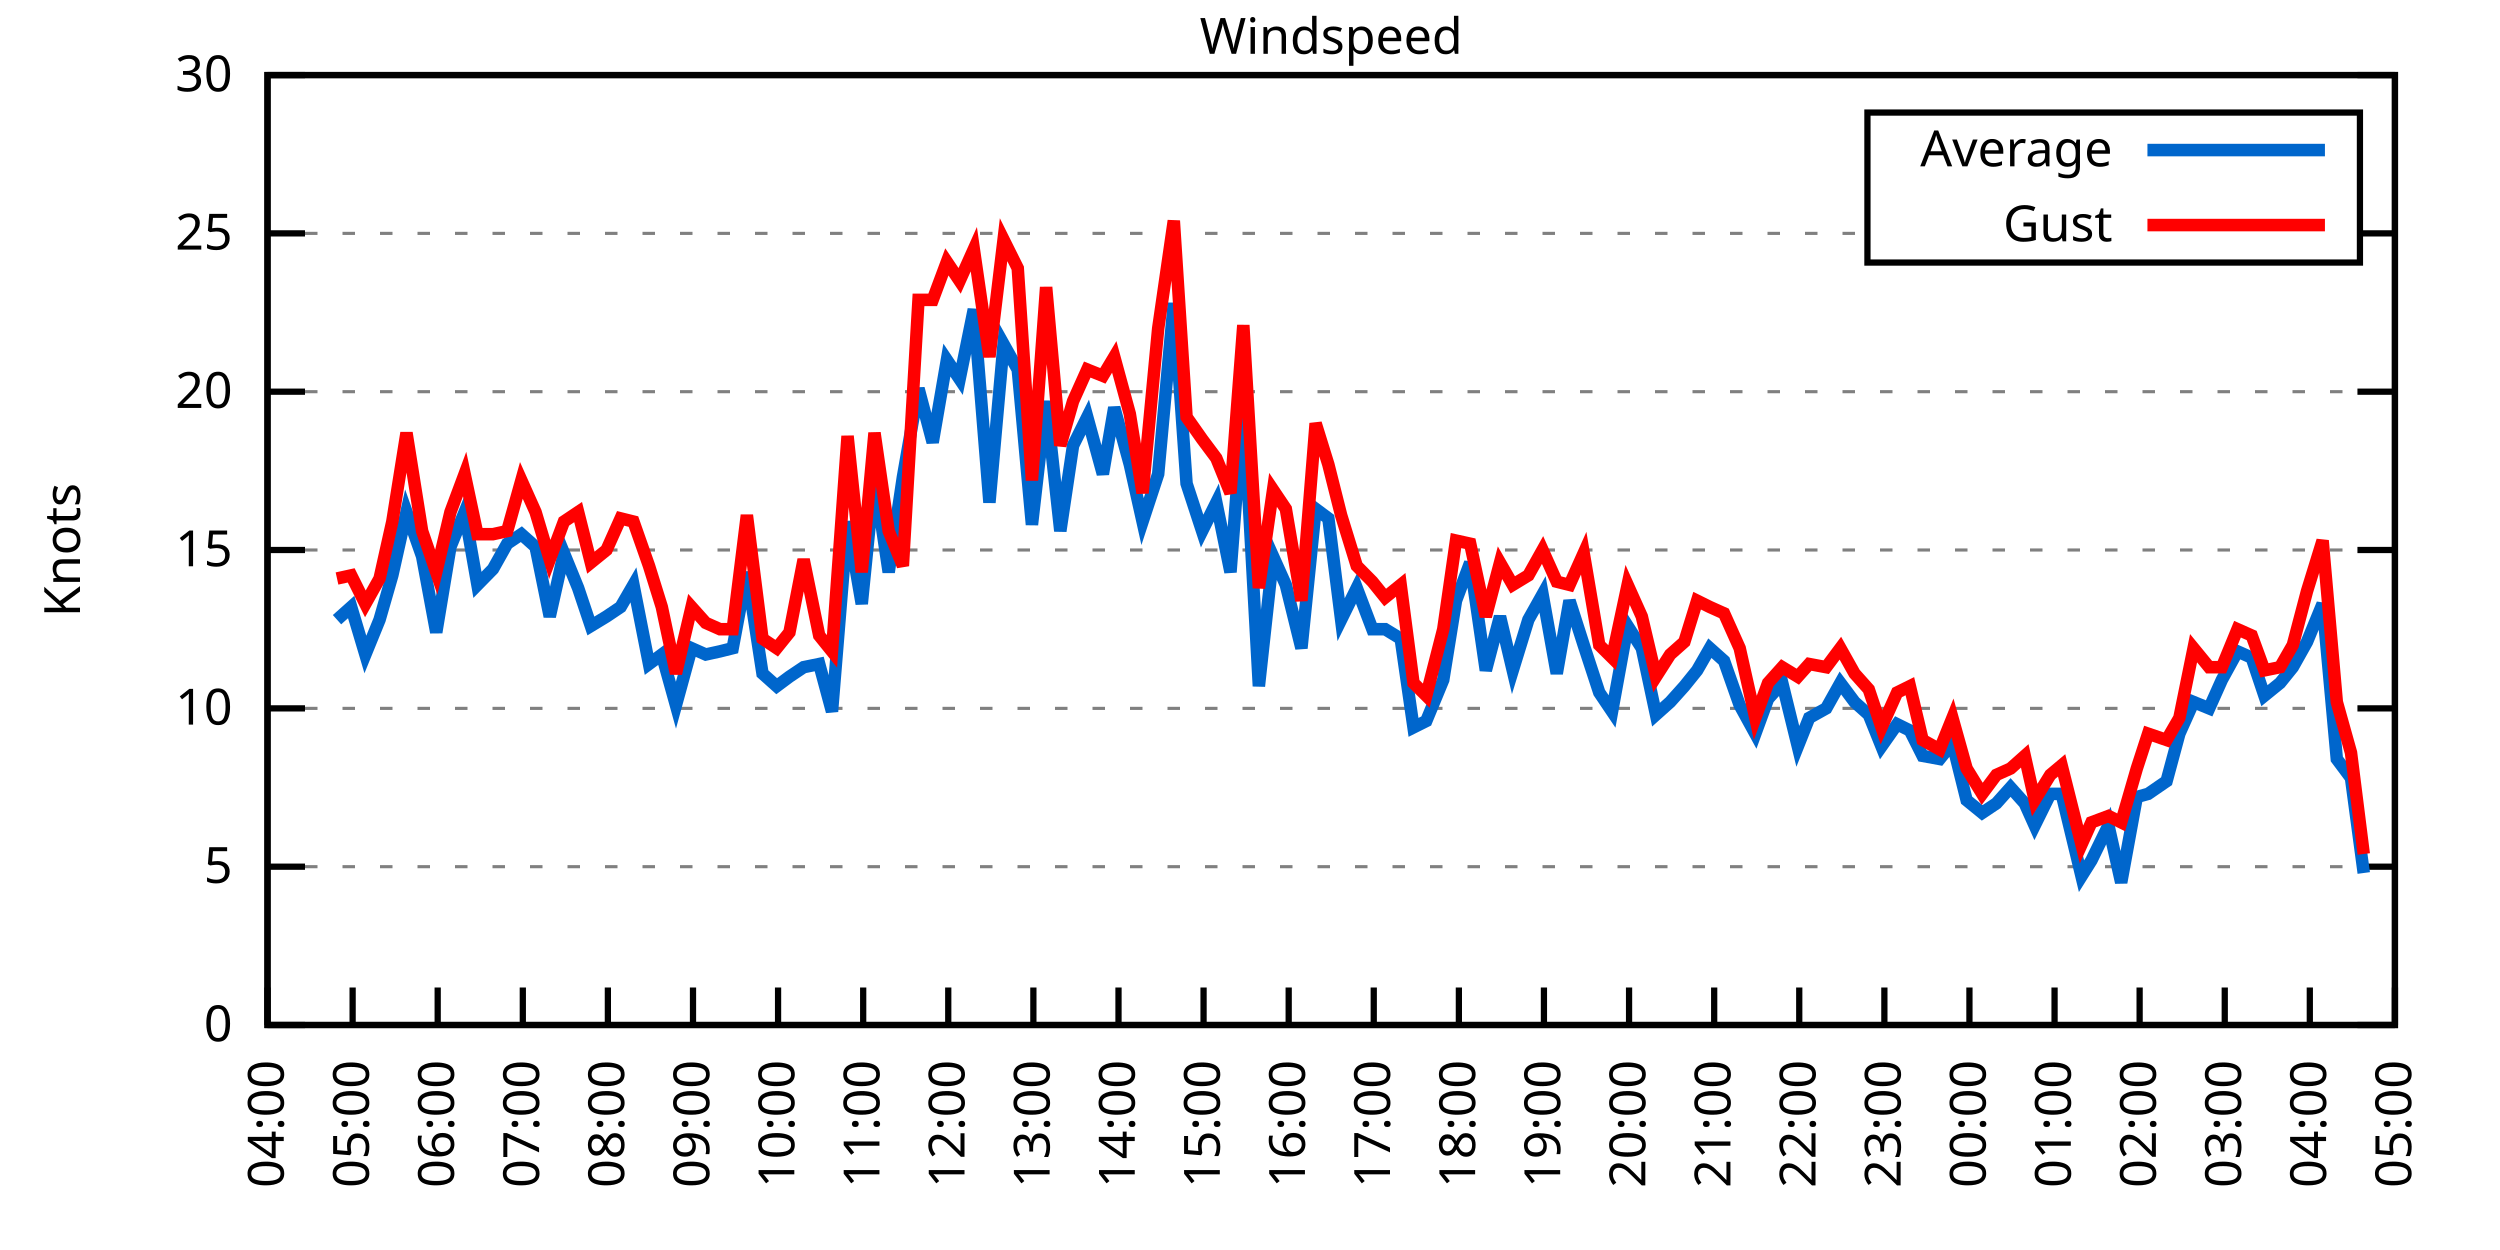
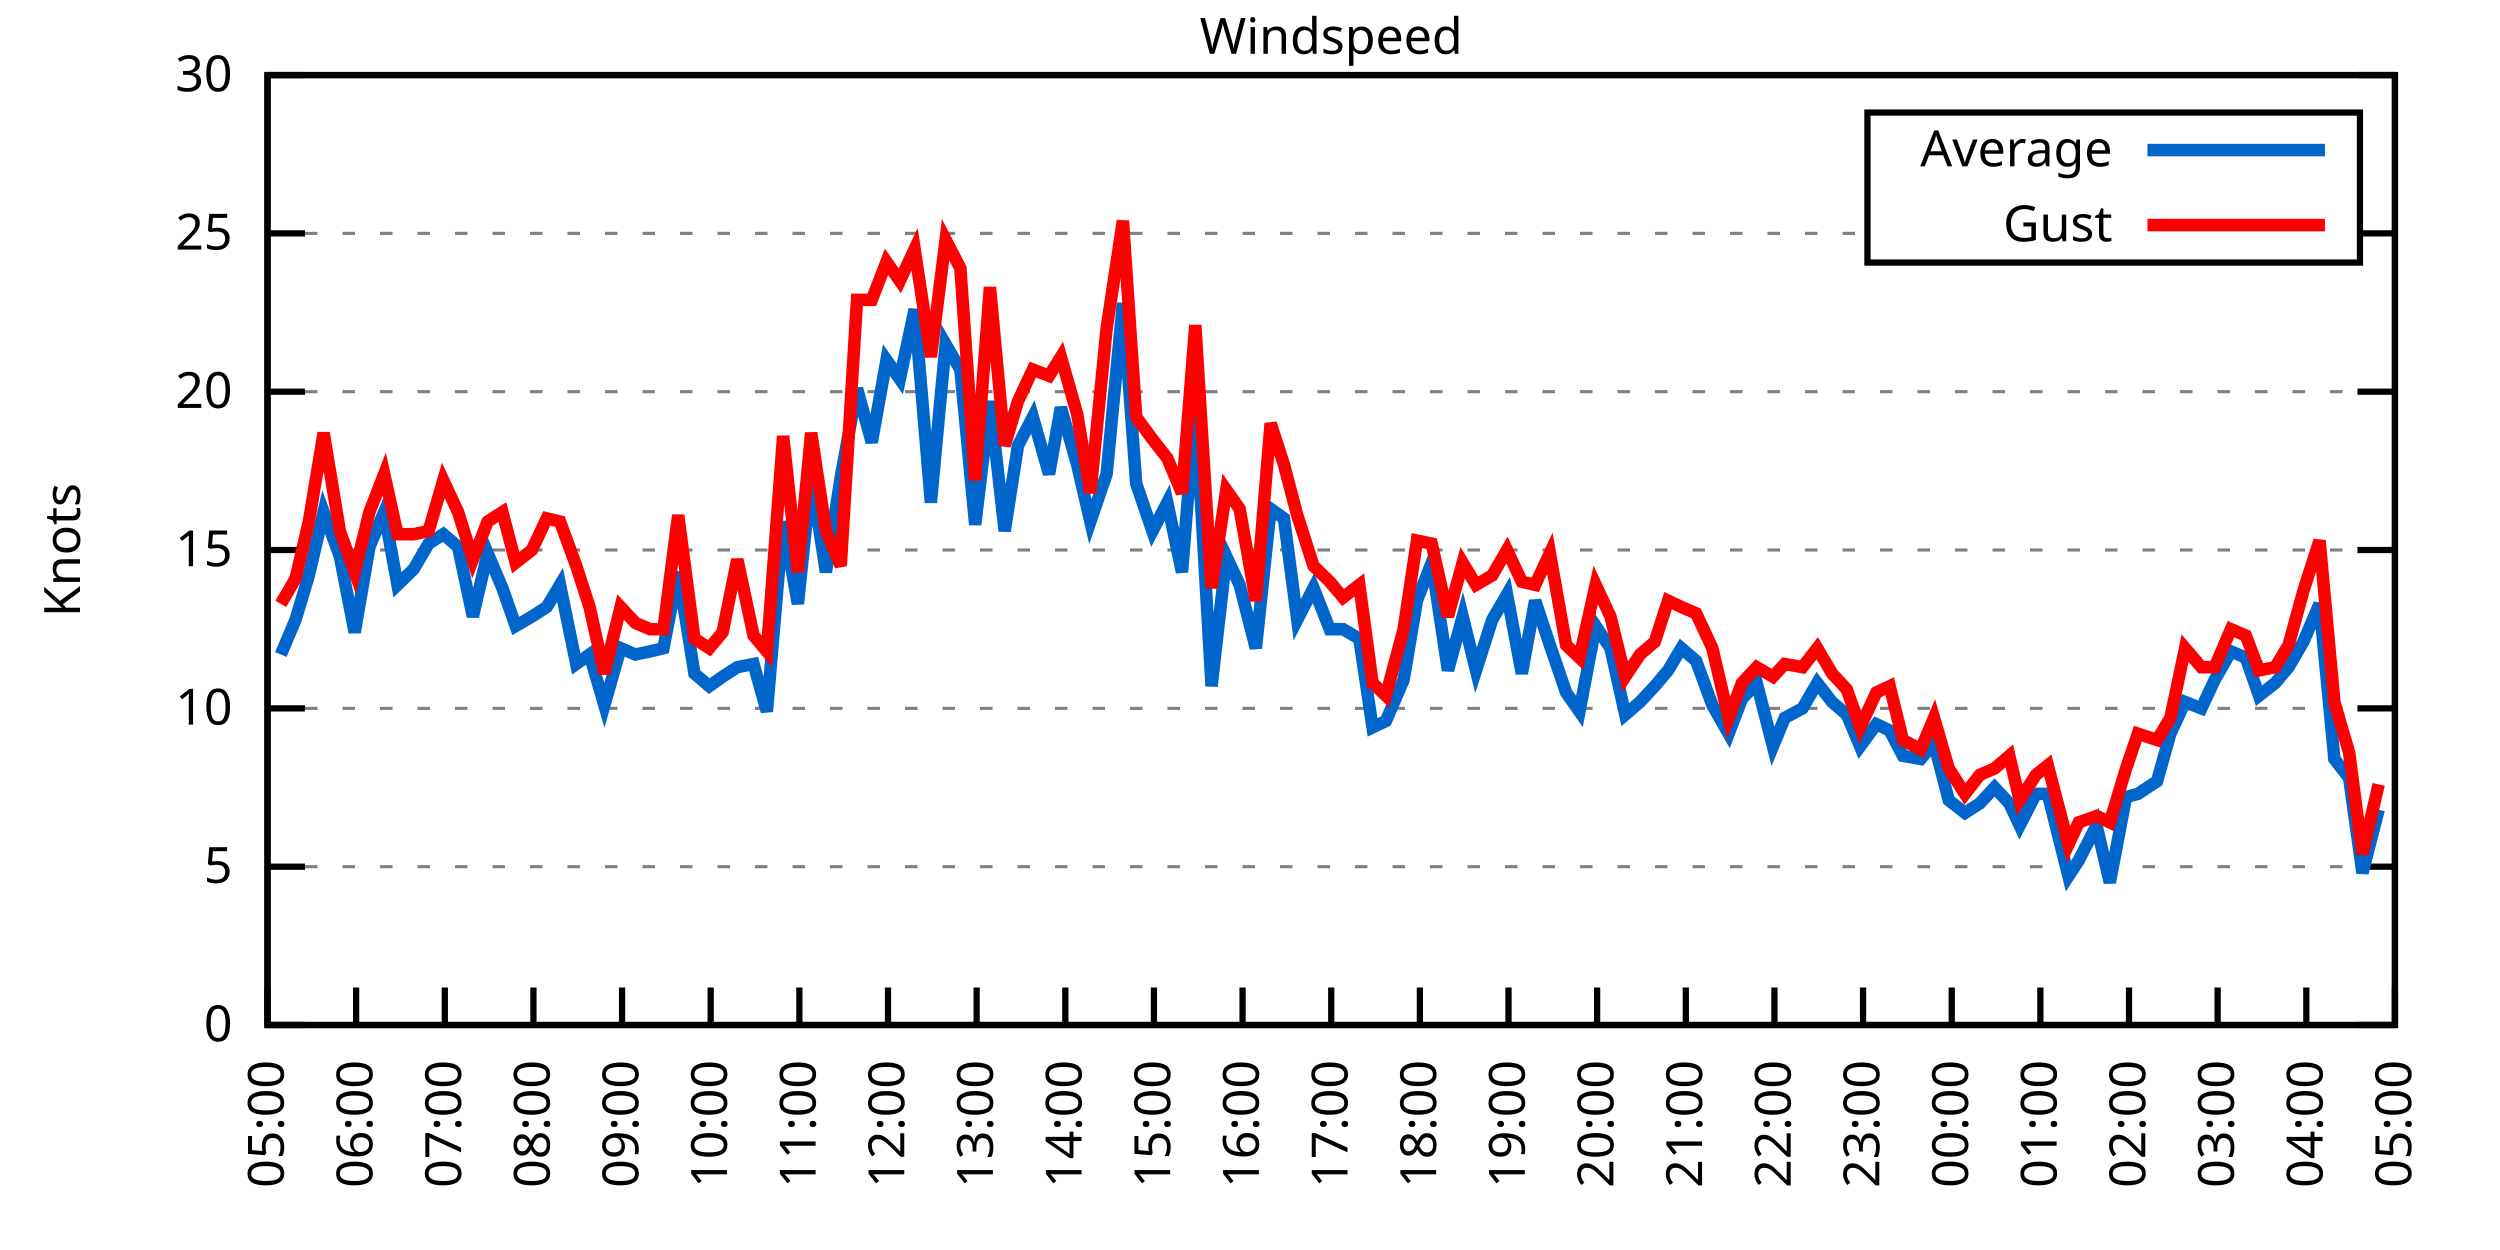
<svg xmlns="http://www.w3.org/2000/svg" xmlns:xlink="http://www.w3.org/1999/xlink" width="400" height="200" viewBox="0 0 400 200">
  <g id="gnuplot_canvas">
    <rect x="0" y="0" width="400" height="200" fill="none" />
    <defs>
      <circle id="gpDot" r="0.5" stroke-width="0.5" stroke="currentColor" />
      <path id="gpPt0" stroke-width="0.333" stroke="currentColor" d="M-1,0 h2 M0,-1 v2" />
      <path id="gpPt1" stroke-width="0.333" stroke="currentColor" d="M-1,-1 L1,1 M1,-1 L-1,1" />
      <path id="gpPt2" stroke-width="0.333" stroke="currentColor" d="M-1,0 L1,0 M0,-1 L0,1 M-1,-1 L1,1 M-1,1 L1,-1" />
      <rect id="gpPt3" stroke-width="0.333" stroke="currentColor" x="-1" y="-1" width="2" height="2" />
      <rect id="gpPt4" stroke-width="0.333" stroke="currentColor" fill="currentColor" x="-1" y="-1" width="2" height="2" />
      <circle id="gpPt5" stroke-width="0.333" stroke="currentColor" cx="0" cy="0" r="1" />
      <use xlink:href="#gpPt5" id="gpPt6" fill="currentColor" stroke="none" />
      <path id="gpPt7" stroke-width="0.333" stroke="currentColor" d="M0,-1.33 L-1.33,0.67 L1.33,0.67 z" />
      <use xlink:href="#gpPt7" id="gpPt8" fill="currentColor" stroke="none" />
      <use xlink:href="#gpPt7" id="gpPt9" stroke="currentColor" transform="rotate(180)" />
      <use xlink:href="#gpPt9" id="gpPt10" fill="currentColor" stroke="none" />
      <use xlink:href="#gpPt3" id="gpPt11" stroke="currentColor" transform="rotate(45)" />
      <use xlink:href="#gpPt11" id="gpPt12" fill="currentColor" stroke="none" />
      <path id="gpPt13" stroke-width="0.333" stroke="currentColor" d="M0,1.330 L1.265,0.411 L0.782,-1.067 L-0.782,-1.076 L-1.265,0.411 z" />
      <use xlink:href="#gpPt13" id="gpPt14" fill="currentColor" stroke="none" />
      <filter id="textbox" filterUnits="objectBoundingBox" x="0" y="0" height="1" width="1">
        <feFlood flood-color="white" flood-opacity="1" result="bgnd" />
        <feComposite in="SourceGraphic" in2="bgnd" operator="atop" />
      </filter>
      <filter id="greybox" filterUnits="objectBoundingBox" x="0" y="0" height="1" width="1">
        <feFlood flood-color="lightgrey" flood-opacity="1" result="grey" />
        <feComposite in="SourceGraphic" in2="grey" operator="atop" />
      </filter>
    </defs>
    <g fill="none" color="white" stroke="currentColor" stroke-width="1.00" stroke-linecap="butt" stroke-linejoin="miter">
</g>
    <g fill="none" color="black" stroke="currentColor" stroke-width="1.00" stroke-linecap="butt" stroke-linejoin="miter">
      <g stroke="none" shape-rendering="crispEdges">
        <polygon fill="rgb(255, 255, 255)" points="42.80,164.00 383.18,164.00 383.18,12.02 42.80,12.02 " />
      </g>
    </g>
    <g fill="none" color="black" stroke="currentColor" stroke-width="1.00" stroke-linecap="butt" stroke-linejoin="miter">
</g>
    <g fill="none" color="black" stroke="black" stroke-width="0.50" stroke-linecap="butt" stroke-linejoin="miter">
</g>
    <g fill="none" color="gray" stroke="currentColor" stroke-width="0.50" stroke-linecap="butt" stroke-linejoin="miter">
      <path stroke="gray" stroke-dasharray="2,4" class="gridline" d="M42.80,164.00 L383.19,164.00  " />
    </g>
    <g fill="none" color="gray" stroke="gray" stroke-width="1.00" stroke-linecap="butt" stroke-linejoin="miter">
</g>
    <g fill="none" color="black" stroke="currentColor" stroke-width="1.00" stroke-linecap="butt" stroke-linejoin="miter">
      <path stroke="black" d="M42.80,164.00 L48.80,164.00 M383.19,164.00 L377.19,164.00  " />
      <g transform="translate(37.20,166.60)" stroke="none" fill="black" font-family="Sans" font-size="8.00" text-anchor="end">
        <text>
          <tspan font-family="Sans"> 0</tspan>
        </text>
      </g>
    </g>
    <g fill="none" color="black" stroke="currentColor" stroke-width="1.00" stroke-linecap="butt" stroke-linejoin="miter">
</g>
    <g fill="none" color="black" stroke="black" stroke-width="0.50" stroke-linecap="butt" stroke-linejoin="miter">
</g>
    <g fill="none" color="gray" stroke="currentColor" stroke-width="0.50" stroke-linecap="butt" stroke-linejoin="miter">
      <path stroke="gray" stroke-dasharray="2,4" class="gridline" d="M42.80,138.67 L383.19,138.67  " />
    </g>
    <g fill="none" color="gray" stroke="gray" stroke-width="1.00" stroke-linecap="butt" stroke-linejoin="miter">
</g>
    <g fill="none" color="black" stroke="currentColor" stroke-width="1.00" stroke-linecap="butt" stroke-linejoin="miter">
      <path stroke="black" d="M42.80,138.67 L48.80,138.67 M383.19,138.67 L377.19,138.67  " />
      <g transform="translate(37.20,141.27)" stroke="none" fill="black" font-family="Sans" font-size="8.00" text-anchor="end">
        <text>
          <tspan font-family="Sans"> 5</tspan>
        </text>
      </g>
    </g>
    <g fill="none" color="black" stroke="currentColor" stroke-width="1.00" stroke-linecap="butt" stroke-linejoin="miter">
</g>
    <g fill="none" color="black" stroke="black" stroke-width="0.50" stroke-linecap="butt" stroke-linejoin="miter">
</g>
    <g fill="none" color="gray" stroke="currentColor" stroke-width="0.50" stroke-linecap="butt" stroke-linejoin="miter">
      <path stroke="gray" stroke-dasharray="2,4" class="gridline" d="M42.80,113.34 L383.19,113.34  " />
    </g>
    <g fill="none" color="gray" stroke="gray" stroke-width="1.00" stroke-linecap="butt" stroke-linejoin="miter">
</g>
    <g fill="none" color="black" stroke="currentColor" stroke-width="1.00" stroke-linecap="butt" stroke-linejoin="miter">
      <path stroke="black" d="M42.80,113.34 L48.80,113.34 M383.19,113.34 L377.19,113.34  " />
      <g transform="translate(37.20,115.94)" stroke="none" fill="black" font-family="Sans" font-size="8.00" text-anchor="end">
        <text>
          <tspan font-family="Sans"> 10</tspan>
        </text>
      </g>
    </g>
    <g fill="none" color="black" stroke="currentColor" stroke-width="1.00" stroke-linecap="butt" stroke-linejoin="miter">
</g>
    <g fill="none" color="black" stroke="black" stroke-width="0.50" stroke-linecap="butt" stroke-linejoin="miter">
</g>
    <g fill="none" color="gray" stroke="currentColor" stroke-width="0.50" stroke-linecap="butt" stroke-linejoin="miter">
      <path stroke="gray" stroke-dasharray="2,4" class="gridline" d="M42.80,88.00 L383.19,88.00  " />
    </g>
    <g fill="none" color="gray" stroke="gray" stroke-width="1.00" stroke-linecap="butt" stroke-linejoin="miter">
</g>
    <g fill="none" color="black" stroke="currentColor" stroke-width="1.00" stroke-linecap="butt" stroke-linejoin="miter">
      <path stroke="black" d="M42.80,88.00 L48.80,88.00 M383.19,88.00 L377.19,88.00  " />
      <g transform="translate(37.20,90.60)" stroke="none" fill="black" font-family="Sans" font-size="8.00" text-anchor="end">
        <text>
          <tspan font-family="Sans"> 15</tspan>
        </text>
      </g>
    </g>
    <g fill="none" color="black" stroke="currentColor" stroke-width="1.00" stroke-linecap="butt" stroke-linejoin="miter">
</g>
    <g fill="none" color="black" stroke="black" stroke-width="0.50" stroke-linecap="butt" stroke-linejoin="miter">
</g>
    <g fill="none" color="gray" stroke="currentColor" stroke-width="0.50" stroke-linecap="butt" stroke-linejoin="miter">
      <path stroke="gray" stroke-dasharray="2,4" class="gridline" d="M42.80,62.67 L383.19,62.67  " />
    </g>
    <g fill="none" color="gray" stroke="gray" stroke-width="1.00" stroke-linecap="butt" stroke-linejoin="miter">
</g>
    <g fill="none" color="black" stroke="currentColor" stroke-width="1.00" stroke-linecap="butt" stroke-linejoin="miter">
      <path stroke="black" d="M42.80,62.67 L48.80,62.67 M383.19,62.67 L377.19,62.67  " />
      <g transform="translate(37.20,65.27)" stroke="none" fill="black" font-family="Sans" font-size="8.00" text-anchor="end">
        <text>
          <tspan font-family="Sans"> 20</tspan>
        </text>
      </g>
    </g>
    <g fill="none" color="black" stroke="currentColor" stroke-width="1.00" stroke-linecap="butt" stroke-linejoin="miter">
</g>
    <g fill="none" color="black" stroke="black" stroke-width="0.50" stroke-linecap="butt" stroke-linejoin="miter">
</g>
    <g fill="none" color="gray" stroke="currentColor" stroke-width="0.50" stroke-linecap="butt" stroke-linejoin="miter">
      <path stroke="gray" stroke-dasharray="2,4" class="gridline" d="M42.80,37.34 L298.79,37.34 M377.59,37.34 L383.19,37.34  " />
    </g>
    <g fill="none" color="gray" stroke="gray" stroke-width="1.00" stroke-linecap="butt" stroke-linejoin="miter">
</g>
    <g fill="none" color="black" stroke="currentColor" stroke-width="1.00" stroke-linecap="butt" stroke-linejoin="miter">
      <path stroke="black" d="M42.80,37.34 L48.80,37.34 M383.19,37.34 L377.19,37.34  " />
      <g transform="translate(37.20,39.94)" stroke="none" fill="black" font-family="Sans" font-size="8.00" text-anchor="end">
        <text>
          <tspan font-family="Sans"> 25</tspan>
        </text>
      </g>
    </g>
    <g fill="none" color="black" stroke="currentColor" stroke-width="1.00" stroke-linecap="butt" stroke-linejoin="miter">
</g>
    <g fill="none" color="black" stroke="black" stroke-width="0.50" stroke-linecap="butt" stroke-linejoin="miter">
</g>
    <g fill="none" color="gray" stroke="currentColor" stroke-width="0.50" stroke-linecap="butt" stroke-linejoin="miter">
      <path stroke="gray" stroke-dasharray="2,4" class="gridline" d="M42.80,12.01 L383.19,12.01  " />
    </g>
    <g fill="none" color="gray" stroke="gray" stroke-width="1.00" stroke-linecap="butt" stroke-linejoin="miter">
</g>
    <g fill="none" color="black" stroke="currentColor" stroke-width="1.00" stroke-linecap="butt" stroke-linejoin="miter">
      <path stroke="black" d="M42.80,12.01 L48.80,12.01 M383.19,12.01 L377.19,12.01  " />
      <g transform="translate(37.20,14.61)" stroke="none" fill="black" font-family="Sans" font-size="8.00" text-anchor="end">
        <text>
          <tspan font-family="Sans"> 30</tspan>
        </text>
      </g>
    </g>
    <g fill="none" color="black" stroke="currentColor" stroke-width="1.00" stroke-linecap="butt" stroke-linejoin="miter">
      <path stroke="black" d="M42.80,164.00 L42.80,158.00  " />
      <g transform="translate(45.40,169.60) rotate(270.00)" stroke="none" fill="black" font-family="Sans" font-size="8.00" text-anchor="end">
        <text>
-           <tspan font-family="Sans">04:00</tspan>
-         </text>
-       </g>
-     </g>
-     <g fill="none" color="black" stroke="currentColor" stroke-width="1.00" stroke-linecap="butt" stroke-linejoin="miter">
-       <path stroke="black" d="M56.42,164.00 L56.42,158.00  " />
-       <g transform="translate(59.02,169.60) rotate(270.00)" stroke="none" fill="black" font-family="Sans" font-size="8.00" text-anchor="end">
-         <text>
          <tspan font-family="Sans">05:00</tspan>
        </text>
      </g>
    </g>
    <g fill="none" color="black" stroke="currentColor" stroke-width="1.00" stroke-linecap="butt" stroke-linejoin="miter">
-       <path stroke="black" d="M70.03,164.00 L70.03,158.00  " />
-       <g transform="translate(72.63,169.60) rotate(270.00)" stroke="none" fill="black" font-family="Sans" font-size="8.00" text-anchor="end">
+       <path stroke="black" d="M56.98,164.00 L56.98,158.00  " />
+       <g transform="translate(59.58,169.60) rotate(270.00)" stroke="none" fill="black" font-family="Sans" font-size="8.00" text-anchor="end">
        <text>
          <tspan font-family="Sans">06:00</tspan>
        </text>
      </g>
    </g>
    <g fill="none" color="black" stroke="currentColor" stroke-width="1.00" stroke-linecap="butt" stroke-linejoin="miter">
-       <path stroke="black" d="M83.65,164.00 L83.65,158.00  " />
-       <g transform="translate(86.25,169.60) rotate(270.00)" stroke="none" fill="black" font-family="Sans" font-size="8.00" text-anchor="end">
+       <path stroke="black" d="M71.17,164.00 L71.17,158.00  " />
+       <g transform="translate(73.77,169.60) rotate(270.00)" stroke="none" fill="black" font-family="Sans" font-size="8.00" text-anchor="end">
        <text>
          <tspan font-family="Sans">07:00</tspan>
        </text>
      </g>
    </g>
    <g fill="none" color="black" stroke="currentColor" stroke-width="1.00" stroke-linecap="butt" stroke-linejoin="miter">
-       <path stroke="black" d="M97.26,164.00 L97.26,158.00  " />
-       <g transform="translate(99.86,169.60) rotate(270.00)" stroke="none" fill="black" font-family="Sans" font-size="8.00" text-anchor="end">
+       <path stroke="black" d="M85.35,164.00 L85.35,158.00  " />
+       <g transform="translate(87.95,169.60) rotate(270.00)" stroke="none" fill="black" font-family="Sans" font-size="8.00" text-anchor="end">
        <text>
          <tspan font-family="Sans">08:00</tspan>
        </text>
      </g>
    </g>
    <g fill="none" color="black" stroke="currentColor" stroke-width="1.00" stroke-linecap="butt" stroke-linejoin="miter">
-       <path stroke="black" d="M110.88,164.00 L110.88,158.00  " />
-       <g transform="translate(113.48,169.60) rotate(270.00)" stroke="none" fill="black" font-family="Sans" font-size="8.00" text-anchor="end">
+       <path stroke="black" d="M99.53,164.00 L99.53,158.00  " />
+       <g transform="translate(102.13,169.60) rotate(270.00)" stroke="none" fill="black" font-family="Sans" font-size="8.00" text-anchor="end">
        <text>
          <tspan font-family="Sans">09:00</tspan>
        </text>
      </g>
    </g>
    <g fill="none" color="black" stroke="currentColor" stroke-width="1.00" stroke-linecap="butt" stroke-linejoin="miter">
-       <path stroke="black" d="M124.49,164.00 L124.49,158.00  " />
-       <g transform="translate(127.09,169.60) rotate(270.00)" stroke="none" fill="black" font-family="Sans" font-size="8.00" text-anchor="end">
+       <path stroke="black" d="M113.71,164.00 L113.71,158.00  " />
+       <g transform="translate(116.31,169.60) rotate(270.00)" stroke="none" fill="black" font-family="Sans" font-size="8.00" text-anchor="end">
        <text>
          <tspan font-family="Sans">10:00</tspan>
        </text>
      </g>
    </g>
    <g fill="none" color="black" stroke="currentColor" stroke-width="1.00" stroke-linecap="butt" stroke-linejoin="miter">
-       <path stroke="black" d="M138.11,164.00 L138.11,158.00  " />
-       <g transform="translate(140.71,169.60) rotate(270.00)" stroke="none" fill="black" font-family="Sans" font-size="8.00" text-anchor="end">
+       <path stroke="black" d="M127.90,164.00 L127.90,158.00  " />
+       <g transform="translate(130.50,169.60) rotate(270.00)" stroke="none" fill="black" font-family="Sans" font-size="8.00" text-anchor="end">
        <text>
          <tspan font-family="Sans">11:00</tspan>
        </text>
      </g>
    </g>
    <g fill="none" color="black" stroke="currentColor" stroke-width="1.00" stroke-linecap="butt" stroke-linejoin="miter">
-       <path stroke="black" d="M151.72,164.00 L151.72,158.00  " />
-       <g transform="translate(154.32,169.60) rotate(270.00)" stroke="none" fill="black" font-family="Sans" font-size="8.00" text-anchor="end">
+       <path stroke="black" d="M142.08,164.00 L142.08,158.00  " />
+       <g transform="translate(144.68,169.60) rotate(270.00)" stroke="none" fill="black" font-family="Sans" font-size="8.00" text-anchor="end">
        <text>
          <tspan font-family="Sans">12:00</tspan>
        </text>
      </g>
    </g>
    <g fill="none" color="black" stroke="currentColor" stroke-width="1.00" stroke-linecap="butt" stroke-linejoin="miter">
-       <path stroke="black" d="M165.34,164.00 L165.34,158.00  " />
-       <g transform="translate(167.94,169.60) rotate(270.00)" stroke="none" fill="black" font-family="Sans" font-size="8.00" text-anchor="end">
+       <path stroke="black" d="M156.26,164.00 L156.26,158.00  " />
+       <g transform="translate(158.86,169.60) rotate(270.00)" stroke="none" fill="black" font-family="Sans" font-size="8.00" text-anchor="end">
        <text>
          <tspan font-family="Sans">13:00</tspan>
        </text>
      </g>
    </g>
    <g fill="none" color="black" stroke="currentColor" stroke-width="1.00" stroke-linecap="butt" stroke-linejoin="miter">
-       <path stroke="black" d="M178.96,164.00 L178.96,158.00  " />
-       <g transform="translate(181.56,169.60) rotate(270.00)" stroke="none" fill="black" font-family="Sans" font-size="8.00" text-anchor="end">
+       <path stroke="black" d="M170.45,164.00 L170.45,158.00  " />
+       <g transform="translate(173.05,169.60) rotate(270.00)" stroke="none" fill="black" font-family="Sans" font-size="8.00" text-anchor="end">
        <text>
          <tspan font-family="Sans">14:00</tspan>
        </text>
      </g>
    </g>
    <g fill="none" color="black" stroke="currentColor" stroke-width="1.00" stroke-linecap="butt" stroke-linejoin="miter">
-       <path stroke="black" d="M192.57,164.00 L192.57,158.00  " />
-       <g transform="translate(195.17,169.60) rotate(270.00)" stroke="none" fill="black" font-family="Sans" font-size="8.00" text-anchor="end">
+       <path stroke="black" d="M184.63,164.00 L184.63,158.00  " />
+       <g transform="translate(187.23,169.60) rotate(270.00)" stroke="none" fill="black" font-family="Sans" font-size="8.00" text-anchor="end">
        <text>
          <tspan font-family="Sans">15:00</tspan>
        </text>
      </g>
    </g>
    <g fill="none" color="black" stroke="currentColor" stroke-width="1.00" stroke-linecap="butt" stroke-linejoin="miter">
-       <path stroke="black" d="M206.19,164.00 L206.19,158.00  " />
-       <g transform="translate(208.79,169.60) rotate(270.00)" stroke="none" fill="black" font-family="Sans" font-size="8.00" text-anchor="end">
+       <path stroke="black" d="M198.81,164.00 L198.81,158.00  " />
+       <g transform="translate(201.41,169.60) rotate(270.00)" stroke="none" fill="black" font-family="Sans" font-size="8.00" text-anchor="end">
        <text>
          <tspan font-family="Sans">16:00</tspan>
        </text>
      </g>
    </g>
    <g fill="none" color="black" stroke="currentColor" stroke-width="1.00" stroke-linecap="butt" stroke-linejoin="miter">
-       <path stroke="black" d="M219.80,164.00 L219.80,158.00  " />
-       <g transform="translate(222.40,169.60) rotate(270.00)" stroke="none" fill="black" font-family="Sans" font-size="8.00" text-anchor="end">
+       <path stroke="black" d="M213.00,164.00 L213.00,158.00  " />
+       <g transform="translate(215.60,169.60) rotate(270.00)" stroke="none" fill="black" font-family="Sans" font-size="8.00" text-anchor="end">
        <text>
          <tspan font-family="Sans">17:00</tspan>
        </text>
      </g>
    </g>
    <g fill="none" color="black" stroke="currentColor" stroke-width="1.00" stroke-linecap="butt" stroke-linejoin="miter">
-       <path stroke="black" d="M233.42,164.00 L233.42,158.00  " />
-       <g transform="translate(236.02,169.60) rotate(270.00)" stroke="none" fill="black" font-family="Sans" font-size="8.00" text-anchor="end">
+       <path stroke="black" d="M227.18,164.00 L227.18,158.00  " />
+       <g transform="translate(229.78,169.60) rotate(270.00)" stroke="none" fill="black" font-family="Sans" font-size="8.00" text-anchor="end">
        <text>
          <tspan font-family="Sans">18:00</tspan>
        </text>
      </g>
    </g>
    <g fill="none" color="black" stroke="currentColor" stroke-width="1.00" stroke-linecap="butt" stroke-linejoin="miter">
-       <path stroke="black" d="M247.03,164.00 L247.03,158.00  " />
-       <g transform="translate(249.63,169.60) rotate(270.00)" stroke="none" fill="black" font-family="Sans" font-size="8.00" text-anchor="end">
+       <path stroke="black" d="M241.36,164.00 L241.36,158.00  " />
+       <g transform="translate(243.96,169.60) rotate(270.00)" stroke="none" fill="black" font-family="Sans" font-size="8.00" text-anchor="end">
        <text>
          <tspan font-family="Sans">19:00</tspan>
        </text>
      </g>
    </g>
    <g fill="none" color="black" stroke="currentColor" stroke-width="1.00" stroke-linecap="butt" stroke-linejoin="miter">
-       <path stroke="black" d="M260.65,164.00 L260.65,158.00  " />
-       <g transform="translate(263.25,169.60) rotate(270.00)" stroke="none" fill="black" font-family="Sans" font-size="8.00" text-anchor="end">
+       <path stroke="black" d="M255.54,164.00 L255.54,158.00  " />
+       <g transform="translate(258.14,169.60) rotate(270.00)" stroke="none" fill="black" font-family="Sans" font-size="8.00" text-anchor="end">
        <text>
          <tspan font-family="Sans">20:00</tspan>
        </text>
      </g>
    </g>
    <g fill="none" color="black" stroke="currentColor" stroke-width="1.00" stroke-linecap="butt" stroke-linejoin="miter">
-       <path stroke="black" d="M274.27,164.00 L274.27,158.00  " />
-       <g transform="translate(276.87,169.60) rotate(270.00)" stroke="none" fill="black" font-family="Sans" font-size="8.00" text-anchor="end">
+       <path stroke="black" d="M269.73,164.00 L269.73,158.00  " />
+       <g transform="translate(272.33,169.60) rotate(270.00)" stroke="none" fill="black" font-family="Sans" font-size="8.00" text-anchor="end">
        <text>
          <tspan font-family="Sans">21:00</tspan>
        </text>
      </g>
    </g>
    <g fill="none" color="black" stroke="currentColor" stroke-width="1.00" stroke-linecap="butt" stroke-linejoin="miter">
-       <path stroke="black" d="M287.88,164.00 L287.88,158.00  " />
-       <g transform="translate(290.48,169.60) rotate(270.00)" stroke="none" fill="black" font-family="Sans" font-size="8.00" text-anchor="end">
+       <path stroke="black" d="M283.91,164.00 L283.91,158.00  " />
+       <g transform="translate(286.51,169.60) rotate(270.00)" stroke="none" fill="black" font-family="Sans" font-size="8.00" text-anchor="end">
        <text>
          <tspan font-family="Sans">22:00</tspan>
        </text>
      </g>
    </g>
    <g fill="none" color="black" stroke="currentColor" stroke-width="1.00" stroke-linecap="butt" stroke-linejoin="miter">
-       <path stroke="black" d="M301.50,164.00 L301.50,158.00  " />
-       <g transform="translate(304.10,169.60) rotate(270.00)" stroke="none" fill="black" font-family="Sans" font-size="8.00" text-anchor="end">
+       <path stroke="black" d="M298.09,164.00 L298.09,158.00  " />
+       <g transform="translate(300.69,169.60) rotate(270.00)" stroke="none" fill="black" font-family="Sans" font-size="8.00" text-anchor="end">
        <text>
          <tspan font-family="Sans">23:00</tspan>
        </text>
      </g>
    </g>
    <g fill="none" color="black" stroke="currentColor" stroke-width="1.00" stroke-linecap="butt" stroke-linejoin="miter">
-       <path stroke="black" d="M315.11,164.00 L315.11,158.00  " />
-       <g transform="translate(317.71,169.60) rotate(270.00)" stroke="none" fill="black" font-family="Sans" font-size="8.00" text-anchor="end">
+       <path stroke="black" d="M312.28,164.00 L312.28,158.00  " />
+       <g transform="translate(314.88,169.60) rotate(270.00)" stroke="none" fill="black" font-family="Sans" font-size="8.00" text-anchor="end">
        <text>
          <tspan font-family="Sans">00:00</tspan>
        </text>
      </g>
    </g>
    <g fill="none" color="black" stroke="currentColor" stroke-width="1.00" stroke-linecap="butt" stroke-linejoin="miter">
-       <path stroke="black" d="M328.73,164.00 L328.73,158.00  " />
-       <g transform="translate(331.33,169.60) rotate(270.00)" stroke="none" fill="black" font-family="Sans" font-size="8.00" text-anchor="end">
+       <path stroke="black" d="M326.46,164.00 L326.46,158.00  " />
+       <g transform="translate(329.06,169.60) rotate(270.00)" stroke="none" fill="black" font-family="Sans" font-size="8.00" text-anchor="end">
        <text>
          <tspan font-family="Sans">01:00</tspan>
        </text>
      </g>
    </g>
    <g fill="none" color="black" stroke="currentColor" stroke-width="1.00" stroke-linecap="butt" stroke-linejoin="miter">
-       <path stroke="black" d="M342.34,164.00 L342.34,158.00  " />
-       <g transform="translate(344.94,169.60) rotate(270.00)" stroke="none" fill="black" font-family="Sans" font-size="8.00" text-anchor="end">
+       <path stroke="black" d="M340.64,164.00 L340.64,158.00  " />
+       <g transform="translate(343.24,169.60) rotate(270.00)" stroke="none" fill="black" font-family="Sans" font-size="8.00" text-anchor="end">
        <text>
          <tspan font-family="Sans">02:00</tspan>
        </text>
      </g>
    </g>
    <g fill="none" color="black" stroke="currentColor" stroke-width="1.00" stroke-linecap="butt" stroke-linejoin="miter">
-       <path stroke="black" d="M355.96,164.00 L355.96,158.00  " />
-       <g transform="translate(358.56,169.60) rotate(270.00)" stroke="none" fill="black" font-family="Sans" font-size="8.00" text-anchor="end">
+       <path stroke="black" d="M354.82,164.00 L354.82,158.00  " />
+       <g transform="translate(357.42,169.60) rotate(270.00)" stroke="none" fill="black" font-family="Sans" font-size="8.00" text-anchor="end">
        <text>
          <tspan font-family="Sans">03:00</tspan>
        </text>
      </g>
    </g>
    <g fill="none" color="black" stroke="currentColor" stroke-width="1.00" stroke-linecap="butt" stroke-linejoin="miter">
-       <path stroke="black" d="M369.57,164.00 L369.57,158.00  " />
-       <g transform="translate(372.17,169.60) rotate(270.00)" stroke="none" fill="black" font-family="Sans" font-size="8.00" text-anchor="end">
+       <path stroke="black" d="M369.01,164.00 L369.01,158.00  " />
+       <g transform="translate(371.61,169.60) rotate(270.00)" stroke="none" fill="black" font-family="Sans" font-size="8.00" text-anchor="end">
        <text>
          <tspan font-family="Sans">04:00</tspan>
        </text>
      </g>
    </g>
    <g fill="none" color="black" stroke="currentColor" stroke-width="1.00" stroke-linecap="butt" stroke-linejoin="miter">
      <path stroke="black" d="M383.19,164.00 L383.19,158.00  " />
      <g transform="translate(385.79,169.60) rotate(270.00)" stroke="none" fill="black" font-family="Sans" font-size="8.00" text-anchor="end">
        <text>
          <tspan font-family="Sans">05:00</tspan>
        </text>
      </g>
    </g>
    <g fill="none" color="black" stroke="currentColor" stroke-width="1.00" stroke-linecap="butt" stroke-linejoin="miter">
</g>
    <g fill="none" color="black" stroke="currentColor" stroke-width="1.00" stroke-linecap="butt" stroke-linejoin="miter">
      <path stroke="black" d="M42.80,12.01 L42.80,164.00 L383.19,164.00 L383.19,12.01 L42.80,12.01 Z  " />
    </g>
    <g fill="none" color="black" stroke="currentColor" stroke-width="1.00" stroke-linecap="butt" stroke-linejoin="miter">
</g>
    <g fill="none" color="black" stroke="currentColor" stroke-width="1.00" stroke-linecap="butt" stroke-linejoin="miter">
      <path stroke="black" d="M298.79,42.01 L298.79,18.01 L377.59,18.01 L377.59,42.01 L298.79,42.01 Z  " />
    </g>
    <g id="Windspeed_plot_1">
      <g fill="none" color="white" stroke="black" stroke-width="2.00" stroke-linecap="butt" stroke-linejoin="miter">
</g>
      <g fill="none" color="black" stroke="currentColor" stroke-width="2.00" stroke-linecap="butt" stroke-linejoin="miter">
        <g transform="translate(337.99,26.61)" stroke="none" fill="black" font-family="Sans" font-size="8.00" text-anchor="end">
          <text>
            <tspan font-family="Sans">Average</tspan>
          </text>
        </g>
      </g>
      <g fill="none" color="black" stroke="currentColor" stroke-width="2.00" stroke-linecap="butt" stroke-linejoin="miter">
-         <path stroke="rgb(  0, 102, 204)" d="M343.59,24.01 L371.99,24.01 M53.92,99.15 L56.19,97.12 L58.46,104.72 L60.73,99.15 L62.77,92.06 L65.04,81.93   L67.54,89.02 L69.80,101.18 L72.07,87.50 L74.34,81.93 L76.39,93.58 L78.88,91.04 L81.15,86.99 L83.42,85.47   L85.69,87.50 L87.96,98.64 L90.23,88.51 L92.50,94.08 L94.54,100.16 L97.04,98.64 L99.30,97.12 L101.35,93.58   L103.84,106.24 L105.89,104.72 L108.15,112.83 L110.65,103.71 L112.92,104.72 L115.19,104.22 L117.23,103.71 L119.50,91.55   L122.00,107.76 L124.27,109.79 L126.31,108.27 L128.58,106.75 L131.07,106.24 L133.12,113.84 L135.61,83.45 L137.88,96.62   L139.92,76.35 L142.19,91.55 L144.46,76.35 L146.96,62.17 L149.23,70.78 L151.50,57.61 L153.54,60.65 L155.81,49.50   L158.31,80.41 L160.57,55.07 L162.84,59.13 L165.11,83.95 L167.38,64.19 L169.65,84.97 L171.69,71.29 L173.96,66.73   L176.46,75.85 L178.28,65.21 L180.77,74.33 L182.81,83.45 L185.31,75.85 L187.81,48.49 L189.85,77.37 L192.34,84.97   L194.61,80.41 L196.88,91.55 L198.93,64.70 L201.42,109.79 L203.69,89.02 L205.73,93.58 L208.23,103.71 L210.50,81.42   L212.54,82.94 L214.58,99.15 L217.08,94.08 L219.58,100.67 L221.62,100.67 L224.11,102.19 L226.16,116.38 L228.20,115.36   L230.92,108.78 L232.96,96.11 L235.23,90.03 L237.73,107.26 L240.00,98.64 L242.04,107.26 L244.54,99.15 L246.81,95.10   L249.08,107.76 L251.12,96.11 L253.39,103.20 L255.88,110.80 L257.93,113.84 L260.42,100.16 L262.69,103.71 L264.96,114.35   L267.23,112.32 L269.50,109.79 L271.54,107.26 L273.58,103.71 L275.85,105.74 L278.35,112.83 L280.85,117.39 L282.89,111.82   L285.16,109.28 L287.65,119.42 L289.47,114.86 L292.19,113.34 L294.46,109.28 L296.73,112.32 L299.00,114.35 L301.04,119.42   L303.54,115.87 L305.58,116.88 L307.62,120.94 L310.35,121.44 L312.39,118.91 L314.66,128.03 L317.15,130.06 L319.42,128.54   L321.69,126.00 L323.96,128.54 L325.55,132.08 L328.05,127.02 L329.86,127.02 L333.04,140.19 L334.63,137.66 L337.35,132.08   L339.39,141.20 L341.89,127.52 L343.70,127.02 L346.65,124.99 L348.70,117.39 L350.97,112.32 L353.46,113.34 L355.50,108.78   L358.00,104.22 L360.27,105.23 L362.31,111.31 L364.81,109.28 L366.85,106.75 L369.12,102.70 L371.62,96.62 L373.89,121.44   L376.16,124.48 L378.20,139.68  " />
+         <path stroke="rgb(  0, 102, 204)" d="M343.59,24.01 L371.99,24.01 M44.93,104.72 L47.29,99.15 L49.42,92.06 L51.78,81.93 L54.38,89.02 L56.75,101.18   L59.11,87.50 L61.47,81.93 L63.60,93.58 L66.20,91.04 L68.57,86.99 L70.93,85.47 L73.29,87.50 L75.66,98.64   L78.02,88.51 L80.38,94.08 L82.51,100.16 L85.11,98.64 L87.48,97.12 L89.60,93.58 L92.20,106.24 L94.33,104.72   L96.70,112.83 L99.30,103.71 L101.66,104.72 L104.02,104.22 L106.15,103.71 L108.51,91.55 L111.11,107.76 L113.48,109.79   L115.61,108.27 L117.97,106.75 L120.57,106.24 L122.70,113.84 L125.30,83.45 L127.66,96.62 L129.79,76.35 L132.15,91.55   L134.52,76.35 L137.12,62.17 L139.48,70.78 L141.84,57.61 L143.97,60.65 L146.34,49.50 L148.94,80.41 L151.30,55.07   L153.66,59.13 L156.03,83.95 L158.39,64.19 L160.75,84.97 L162.88,71.29 L165.25,66.73 L167.85,75.85 L169.74,65.21   L172.34,74.33 L174.46,83.45 L177.06,75.85 L179.67,48.49 L181.79,77.37 L184.39,84.97 L186.76,80.41 L189.12,91.55   L191.25,64.70 L193.85,109.79 L196.21,89.02 L198.34,93.58 L200.94,103.71 L203.30,81.42 L205.43,82.94 L207.56,99.15   L210.16,94.08 L212.76,100.67 L214.89,100.67 L217.49,102.19 L219.61,116.38 L221.74,115.36 L224.58,108.78 L226.71,96.11   L229.07,90.03 L231.67,107.26 L234.03,98.64 L236.16,107.26 L238.76,99.15 L241.12,95.10 L243.49,107.76 L245.62,96.11   L247.98,103.20 L250.58,110.80 L252.71,113.84 L255.31,100.16 L257.67,103.71 L260.04,114.35 L262.40,112.32 L264.76,109.79   L266.89,107.26 L269.02,103.71 L271.38,105.74 L273.98,112.83 L276.58,117.39 L278.71,111.82 L281.07,109.28 L283.67,119.42   L285.56,114.86 L288.40,113.34 L290.76,109.28 L293.13,112.32 L295.49,114.35 L297.62,119.42 L300.22,115.87 L302.35,116.88   L304.47,120.94 L307.31,121.44 L309.44,118.91 L311.80,128.03 L314.40,130.06 L316.77,128.54 L319.13,126.00 L321.49,128.54   L323.15,132.08 L325.75,127.02 L327.64,127.02 L330.95,140.19 L332.60,137.66 L335.44,132.08 L337.57,141.20 L340.17,127.52   L342.06,127.02 L345.13,124.99 L347.26,117.39 L349.62,112.32 L352.22,113.34 L354.35,108.78 L356.95,104.22 L359.32,105.23   L361.44,111.31 L364.04,109.28 L366.17,106.75 L368.53,102.70 L371.13,96.62 L373.50,121.44 L375.86,124.48 L377.99,139.68   L380.59,129.55  " />
      </g>
    </g>
    <g id="Windspeed_plot_2">
      <g fill="none" color="black" stroke="currentColor" stroke-width="2.00" stroke-linecap="butt" stroke-linejoin="miter">
        <g transform="translate(337.99,38.61)" stroke="none" fill="black" font-family="Sans" font-size="8.00" text-anchor="end">
          <text>
            <tspan font-family="Sans">Gust</tspan>
          </text>
        </g>
      </g>
      <g fill="none" color="black" stroke="currentColor" stroke-width="2.00" stroke-linecap="butt" stroke-linejoin="miter">
-         <path stroke="rgb(255,   0,   0)" d="M343.59,36.01 L371.99,36.01 M53.92,92.56 L56.19,92.06 L58.46,96.62 L60.73,92.56 L62.77,83.45 L65.04,69.26   L67.54,84.97 L69.80,91.55 L72.07,81.93 L74.34,75.85 L76.39,85.47 L78.88,85.47 L81.15,84.97 L83.42,76.86   L85.69,81.93 L87.96,89.52 L90.23,83.45 L92.50,81.93 L94.54,90.03 L97.04,88.00 L99.30,82.94 L101.35,83.45   L103.84,90.54 L105.89,97.12 L108.15,107.76 L110.65,97.12 L112.92,99.66 L115.19,100.67 L117.23,100.67 L119.50,82.43   L122.00,102.19 L124.27,103.71 L126.31,101.18 L128.58,89.52 L131.07,101.68 L133.12,104.22 L135.61,69.77 L137.88,91.55   L139.92,69.26 L142.19,84.97 L144.46,90.54 L146.96,47.98 L149.23,47.98 L151.50,41.90 L153.54,44.94 L155.81,39.87   L158.31,57.10 L160.57,38.35 L162.84,42.91 L165.11,76.86 L167.38,45.95 L169.65,71.29 L171.69,64.19 L173.96,59.13   L176.46,60.14 L178.28,57.10 L180.77,66.22 L182.81,78.89 L185.31,52.54 L187.81,35.32 L189.85,66.73 L192.34,70.27   L194.61,73.31 L196.88,78.89 L198.93,52.03 L201.42,94.08 L203.69,78.38 L205.73,81.42 L208.23,96.11 L210.50,67.74   L212.54,74.33 L214.58,82.43 L217.08,90.54 L219.58,93.07 L221.62,95.60 L224.11,93.58 L226.16,109.28 L228.20,111.31   L230.92,100.67 L232.96,86.49 L235.23,86.99 L237.73,98.64 L240.00,90.03 L242.04,93.58 L244.54,92.06 L246.81,88.00   L249.08,93.07 L251.12,93.58 L253.39,88.51 L255.88,103.20 L257.93,105.23 L260.42,93.58 L262.69,98.64 L264.96,108.27   L267.23,104.72 L269.50,102.70 L271.54,96.11 L273.58,97.12 L275.85,98.14 L278.35,103.71 L280.85,114.86 L282.89,109.28   L285.16,106.75 L287.65,108.27 L289.47,106.24 L292.19,106.75 L294.46,103.71 L296.73,107.76 L299.00,110.30 L301.04,116.38   L303.54,110.80 L305.58,109.79 L307.62,118.40 L310.35,119.92 L312.39,114.86 L314.66,122.96 L317.15,127.02 L319.42,123.98   L321.69,122.96 L323.96,120.94 L325.55,128.03 L328.05,123.98 L329.86,122.46 L333.04,135.12 L334.63,131.58 L337.35,130.56   L339.39,131.58 L341.89,122.96 L343.70,117.39 L346.65,118.40 L348.70,114.86 L350.97,103.71 L353.46,106.75 L355.50,106.75   L358.00,100.67 L360.27,101.68 L362.31,107.26 L364.81,106.75 L366.85,103.20 L369.12,94.59 L371.62,86.49 L373.89,112.32   L376.16,120.43 L378.20,136.64  " />
+         <path stroke="rgb(255,   0,   0)" d="M343.59,36.01 L371.99,36.01 M44.93,96.62 L47.29,92.56 L49.42,83.45 L51.78,69.26 L54.38,84.97 L56.75,91.55   L59.11,81.93 L61.47,75.85 L63.60,85.47 L66.20,85.47 L68.57,84.97 L70.93,76.86 L73.29,81.93 L75.66,89.52   L78.02,83.45 L80.38,81.93 L82.51,90.03 L85.11,88.00 L87.48,82.94 L89.60,83.45 L92.20,90.54 L94.33,97.12   L96.70,107.76 L99.30,97.12 L101.66,99.66 L104.02,100.67 L106.15,100.67 L108.51,82.43 L111.11,102.19 L113.48,103.71   L115.61,101.18 L117.97,89.52 L120.57,101.68 L122.70,104.22 L125.30,69.77 L127.66,91.55 L129.79,69.26 L132.15,84.97   L134.52,90.54 L137.12,47.98 L139.48,47.98 L141.84,41.90 L143.97,44.94 L146.34,39.87 L148.94,57.10 L151.30,38.35   L153.66,42.91 L156.03,76.86 L158.39,45.95 L160.75,71.29 L162.88,64.19 L165.25,59.13 L167.85,60.14 L169.74,57.10   L172.34,66.22 L174.46,78.89 L177.06,52.54 L179.67,35.32 L181.79,66.73 L184.39,70.27 L186.76,73.31 L189.12,78.89   L191.25,52.03 L193.85,94.08 L196.21,78.38 L198.34,81.42 L200.94,96.11 L203.30,67.74 L205.43,74.33 L207.56,82.43   L210.16,90.54 L212.76,93.07 L214.89,95.60 L217.49,93.58 L219.61,109.28 L221.74,111.31 L224.58,100.67 L226.71,86.49   L229.07,86.99 L231.67,98.64 L234.03,90.03 L236.16,93.58 L238.76,92.06 L241.12,88.00 L243.49,93.07 L245.62,93.58   L247.98,88.51 L250.58,103.20 L252.71,105.23 L255.31,93.58 L257.67,98.64 L260.04,108.27 L262.40,104.72 L264.76,102.70   L266.89,96.11 L269.02,97.12 L271.38,98.14 L273.98,103.71 L276.58,114.86 L278.71,109.28 L281.07,106.75 L283.67,108.27   L285.56,106.24 L288.40,106.75 L290.76,103.71 L293.13,107.76 L295.49,110.30 L297.62,116.38 L300.22,110.80 L302.35,109.79   L304.47,118.40 L307.31,119.92 L309.44,114.86 L311.80,122.96 L314.40,127.02 L316.77,123.98 L319.13,122.96 L321.49,120.94   L323.15,128.03 L325.75,123.98 L327.64,122.46 L330.95,135.12 L332.60,131.58 L335.44,130.56 L337.57,131.58 L340.17,122.96   L342.06,117.39 L345.13,118.40 L347.26,114.86 L349.62,103.71 L352.22,106.75 L354.35,106.75 L356.95,100.67 L359.32,101.68   L361.44,107.26 L364.04,106.75 L366.17,103.20 L368.53,94.59 L371.13,86.49 L373.50,112.32 L375.86,120.43 L377.99,136.64   L380.59,125.50  " />
      </g>
    </g>
    <g fill="none" color="black" stroke="currentColor" stroke-width="2.00" stroke-linecap="butt" stroke-linejoin="miter">
</g>
    <g fill="none" color="black" stroke="black" stroke-width="1.00" stroke-linecap="butt" stroke-linejoin="miter">
</g>
    <g fill="none" color="black" stroke="currentColor" stroke-width="1.00" stroke-linecap="butt" stroke-linejoin="miter">
      <path stroke="black" d="M42.80,12.01 L42.80,164.00 L383.19,164.00 L383.19,12.01 L42.80,12.01 Z  " />
      <g transform="translate(12.80,88.01) rotate(270.00)" stroke="none" fill="black" font-family="Sans" font-size="8.00" text-anchor="middle">
        <text>
          <tspan font-family="Sans">Knots</tspan>
        </text>
      </g>
    </g>
    <g fill="none" color="black" stroke="currentColor" stroke-width="1.00" stroke-linecap="butt" stroke-linejoin="miter">
</g>
    <g fill="none" color="black" stroke="currentColor" stroke-width="1.00" stroke-linecap="butt" stroke-linejoin="miter">
      <g transform="translate(212.99,8.61)" stroke="none" fill="black" font-family="Sans" font-size="8.00" text-anchor="middle">
        <text>
          <tspan font-family="Sans">Windspeed</tspan>
        </text>
      </g>
    </g>
    <g fill="none" color="black" stroke="currentColor" stroke-width="1.00" stroke-linecap="butt" stroke-linejoin="miter">
</g>
  </g>
</svg>
